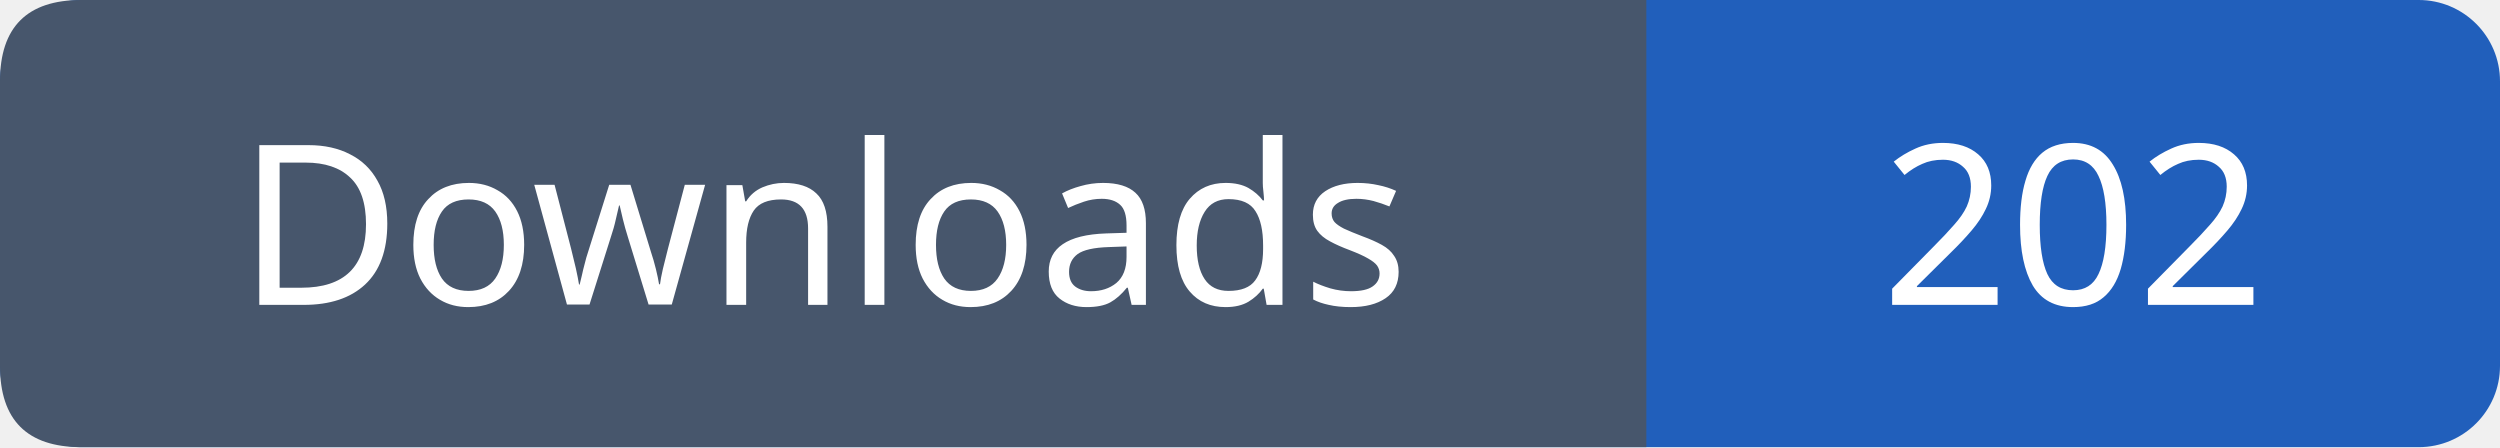
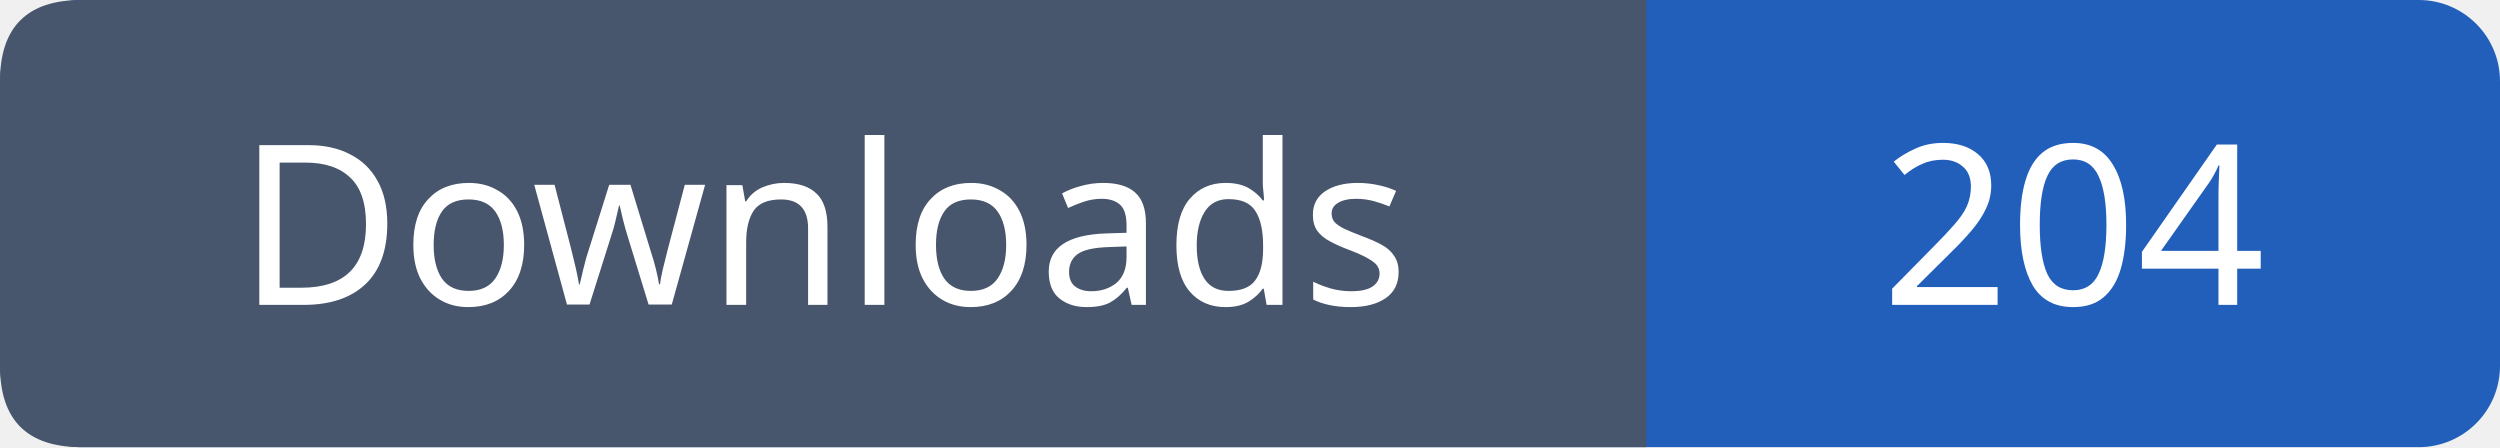
- <svg xmlns="http://www.w3.org/2000/svg" width="123" height="22" viewBox="0 0 123 22" role="img" aria-label="Downloads: 202">
+ <svg xmlns="http://www.w3.org/2000/svg" width="123" height="22" viewBox="0 0 123 22" role="img" aria-label="Downloads: 204">
  <rect width="123" height="22" rx="4" fill="#215fbb" />
  <path fill="#47566c" d="M4 0h77v22H4q-4 0-4-4V4q0-4 4-4" />
  <g font-family="Verdana,sans-serif" font-size="11" fill="white" text-anchor="middle">
    <text x="40.5" y="15">Downloads</text>
-     <text x="102.0" y="15">202</text>
+     <text x="102.0" y="15">204</text>
  </g>
</svg>
